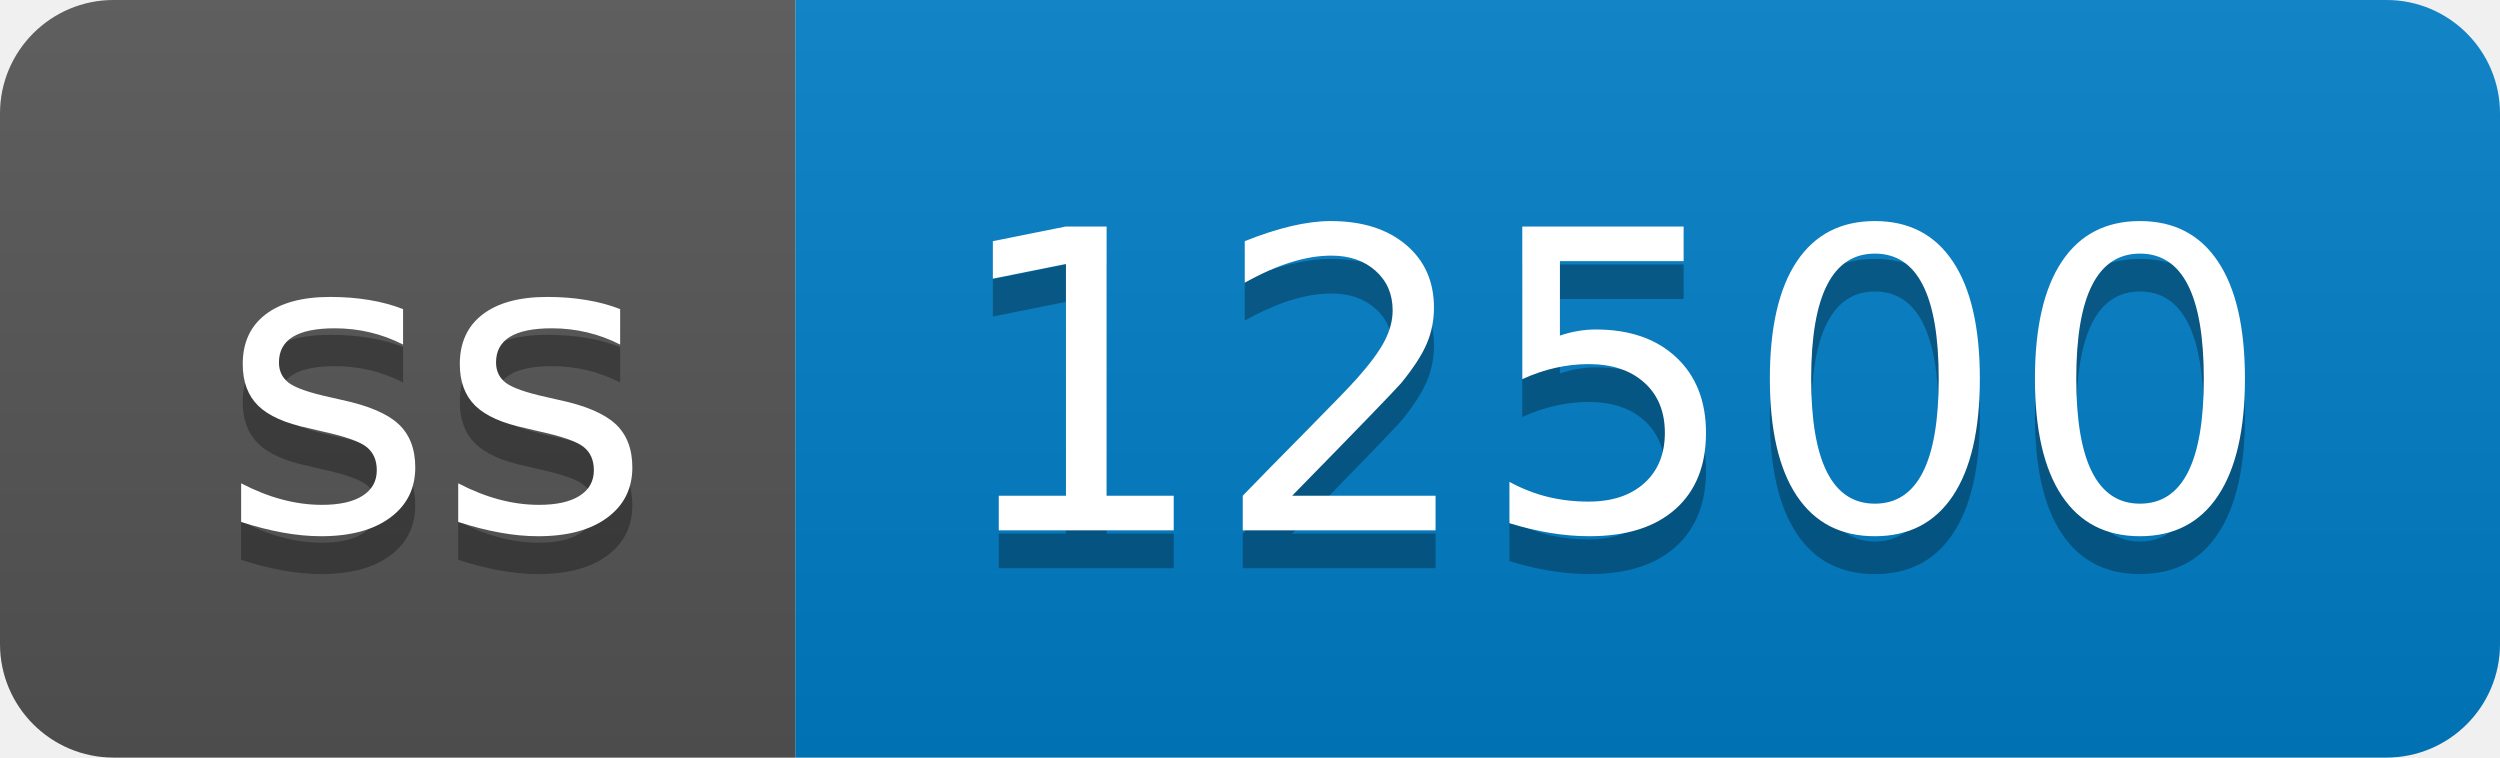
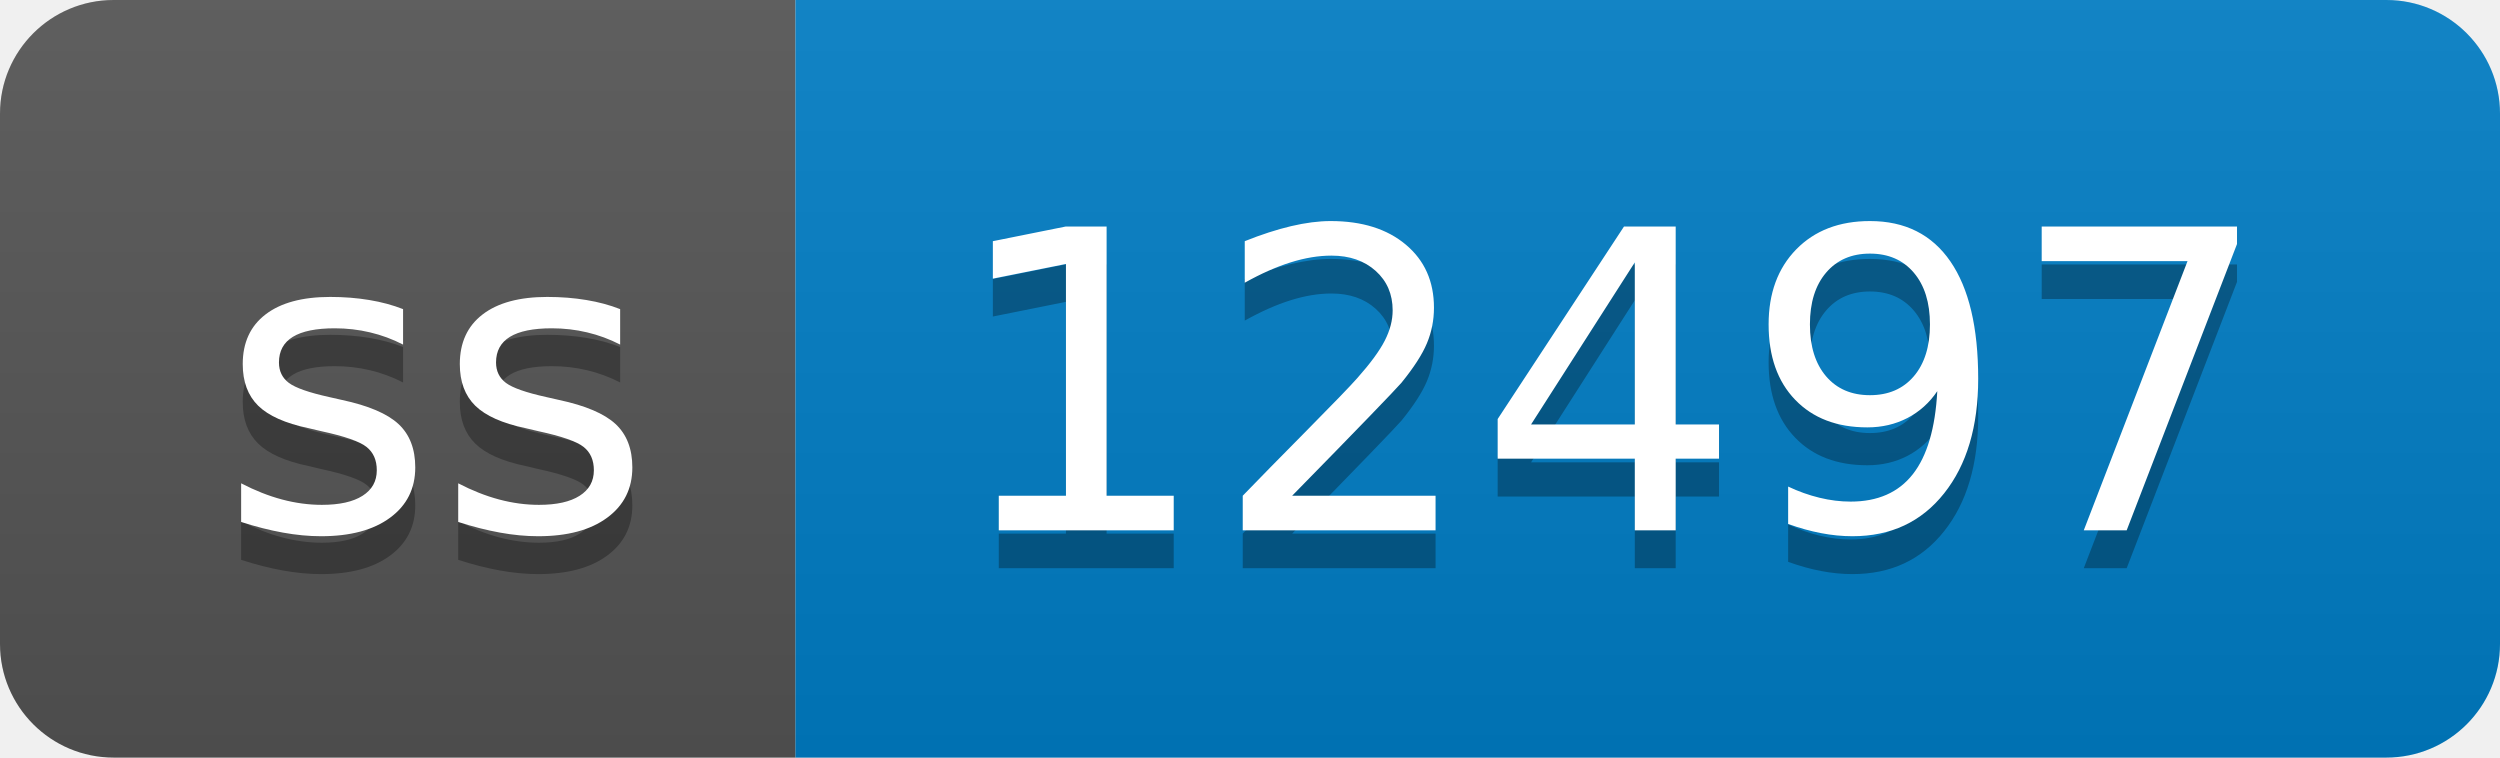
- <svg xmlns="http://www.w3.org/2000/svg" width="66" height="20" role="img" aria-label="ss: 12500">
+ <svg xmlns="http://www.w3.org/2000/svg" width="66" height="20" role="img" aria-label="ss: 12497">
  <linearGradient id="s" x2="0" y2="100%">
    <stop offset="0" stop-color="#bbb" stop-opacity=".1" />
    <stop offset="1" stop-opacity=".1" />
  </linearGradient>
  <clipPath id="r">
    <rect width="66" height="20" rx="3" fill="#fff" />
  </clipPath>
  <g clip-path="url(#r)">
    <rect width="21" height="20" fill="#555" />
    <rect x="21" width="45" height="20" fill="#007ec6" />
    <rect width="66" height="20" fill="url(#s)" />
  </g>
  <g fill="#fff" text-anchor="middle" font-family="Verdana,Geneva,DejaVu Sans,sans-serif" text-rendering="geometricPrecision" font-size="110">
    <text aria-hidden="true" x="115" y="150" fill="#010101" fill-opacity=".3" transform="scale(.1)" textLength="110">ss</text>
    <text x="115" y="140" transform="scale(.1)" fill="#fff" textLength="110">ss</text>
-     <text aria-hidden="true" x="425" y="150" fill="#010101" fill-opacity=".3" transform="scale(.1)" textLength="350">12500</text>
-     <text x="425" y="140" transform="scale(.1)" fill="#fff" textLength="350">12500</text>
+     <text aria-hidden="true" x="425" y="150" fill="#010101" fill-opacity=".3" transform="scale(.1)" textLength="350">12497</text>
+     <text x="425" y="140" transform="scale(.1)" fill="#fff" textLength="350">12497</text>
  </g>
</svg>
